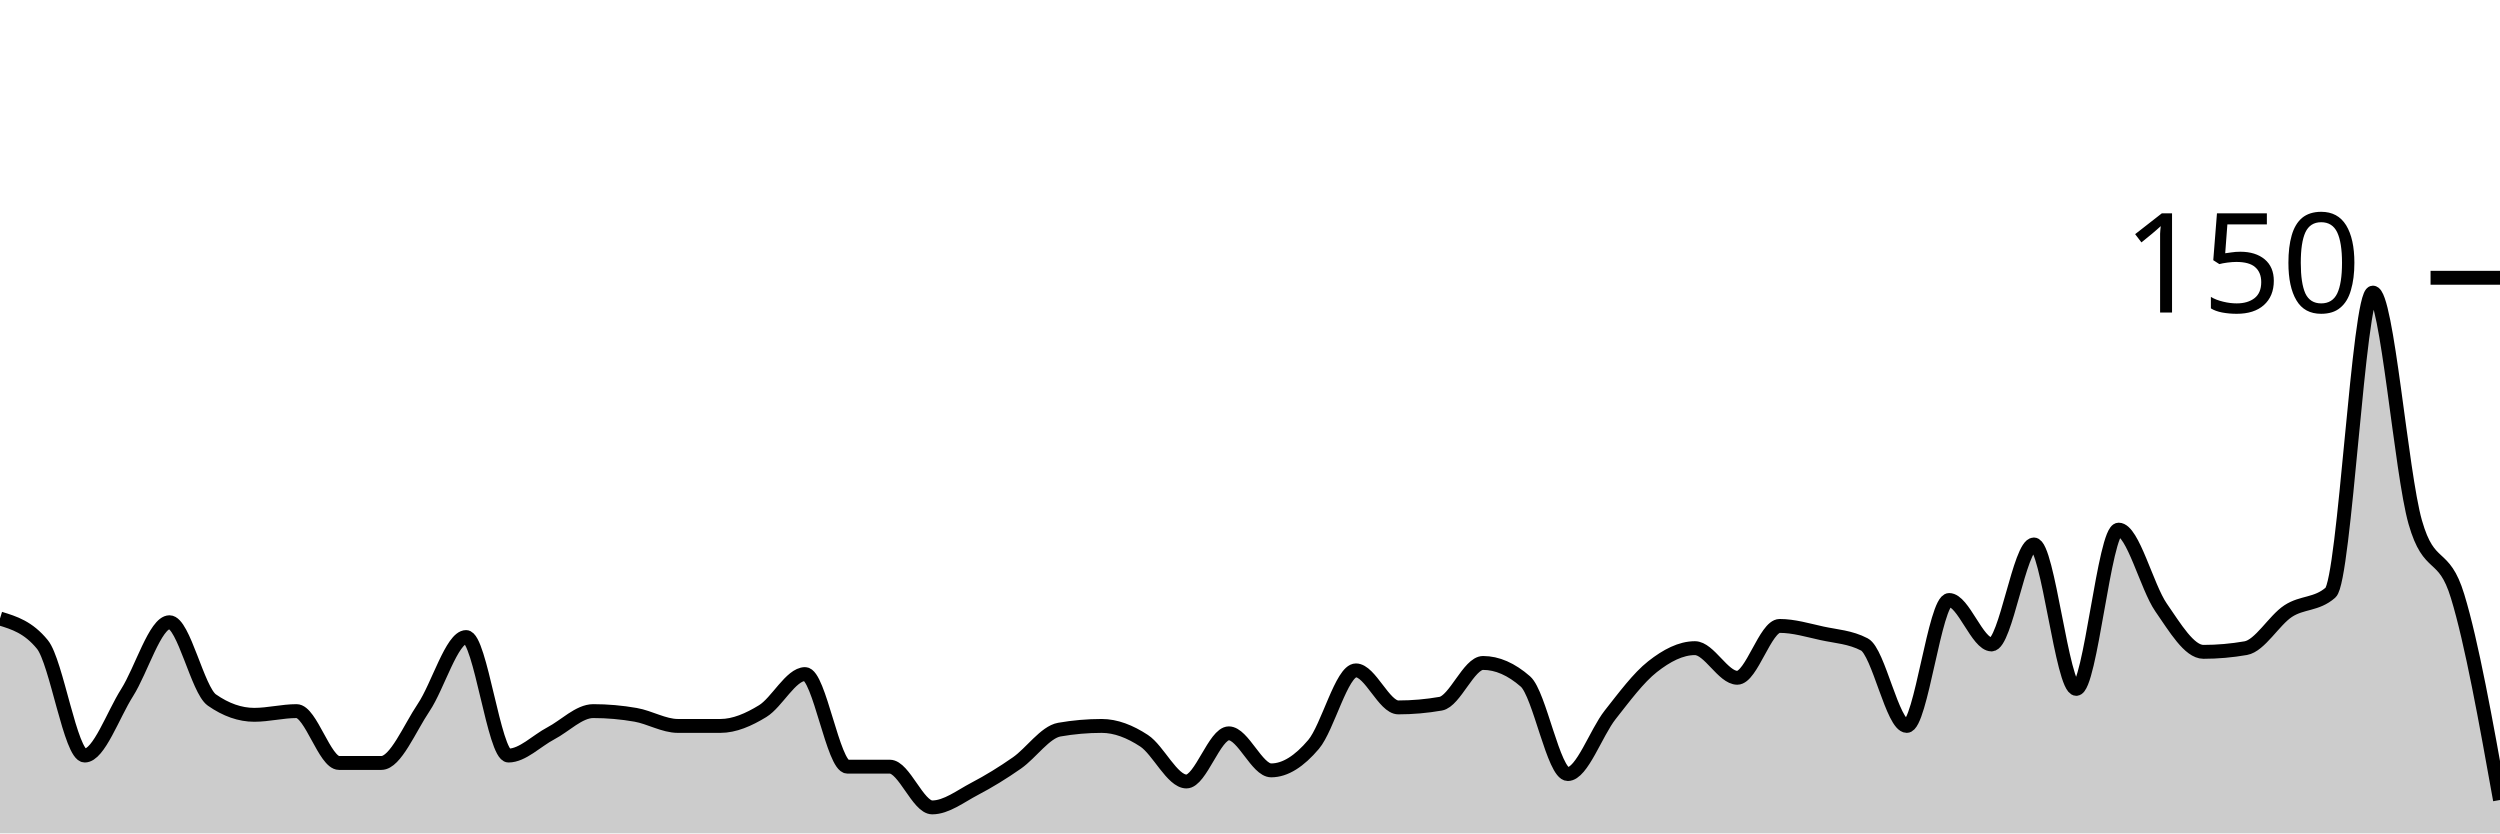
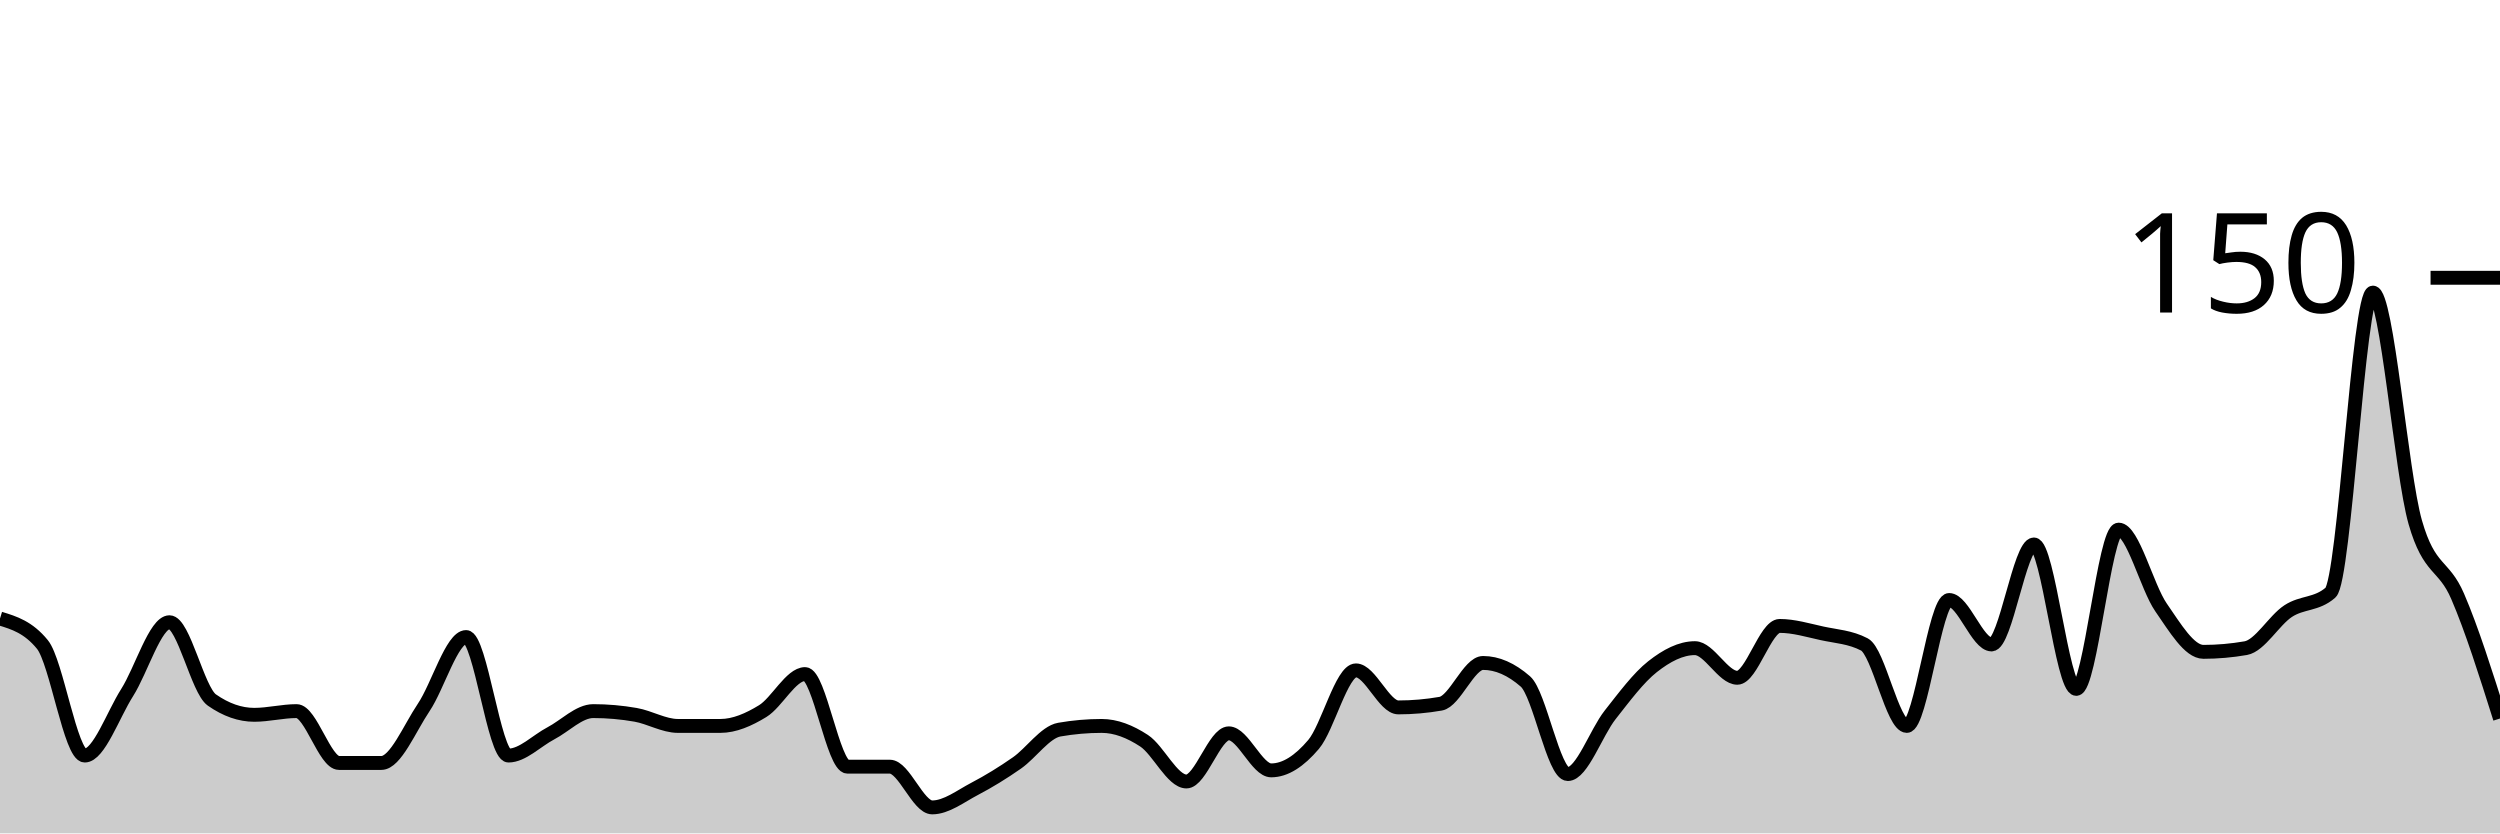
<svg xmlns="http://www.w3.org/2000/svg" viewBox="0 0 180 60">
  <g transform="translate(0,20)">
-     <path class="area" fill="rgba(0, 0, 0, 0.2)" d="M0,24.533C1.017,24.844,2.034,25.156,3.051,26.4C4.068,27.644,5.085,34.4,6.102,34.4C7.119,34.4,8.136,31.467,9.153,29.867C10.169,28.267,11.186,24.8,12.203,24.8C13.22,24.8,14.237,29.689,15.254,30.4C16.271,31.111,17.288,31.467,18.305,31.467C19.322,31.467,20.339,31.2,21.356,31.2C22.373,31.2,23.39,34.933,24.407,34.933C25.424,34.933,26.441,34.933,27.458,34.933C28.475,34.933,29.492,32.444,30.508,30.933C31.525,29.422,32.542,25.867,33.559,25.867C34.576,25.867,35.593,34.4,36.61,34.4C37.627,34.4,38.644,33.333,39.661,32.8C40.678,32.267,41.695,31.2,42.712,31.2C43.729,31.2,44.746,31.289,45.763,31.467C46.78,31.644,47.797,32.267,48.814,32.267C49.831,32.267,50.847,32.267,51.864,32.267C52.881,32.267,53.898,31.822,54.915,31.2C55.932,30.578,56.949,28.533,57.966,28.533C58.983,28.533,60,35.2,61.017,35.2C62.034,35.2,63.051,35.2,64.068,35.2C65.085,35.2,66.102,38.133,67.119,38.133C68.136,38.133,69.153,37.333,70.169,36.8C71.186,36.267,72.203,35.644,73.22,34.933C74.237,34.222,75.254,32.711,76.271,32.533C77.288,32.356,78.305,32.267,79.322,32.267C80.339,32.267,81.356,32.667,82.373,33.333C83.39,34,84.407,36.267,85.424,36.267C86.441,36.267,87.458,32.8,88.475,32.8C89.492,32.8,90.508,35.467,91.525,35.467C92.542,35.467,93.559,34.8,94.576,33.6C95.593,32.4,96.61,28.267,97.627,28.267C98.644,28.267,99.661,30.933,100.678,30.933C101.695,30.933,102.712,30.844,103.729,30.667C104.746,30.489,105.763,27.733,106.78,27.733C107.797,27.733,108.814,28.178,109.831,29.067C110.847,29.956,111.864,35.733,112.881,35.733C113.898,35.733,114.915,32.756,115.932,31.467C116.949,30.178,117.966,28.8,118.983,28C120,27.2,121.017,26.667,122.034,26.667C123.051,26.667,124.068,28.8,125.085,28.8C126.102,28.8,127.119,25.067,128.136,25.067C129.153,25.067,130.169,25.378,131.186,25.6C132.203,25.822,133.22,25.867,134.237,26.4C135.254,26.933,136.271,32.267,137.288,32.267C138.305,32.267,139.322,23.2,140.339,23.2C141.356,23.2,142.373,26.4,143.39,26.4C144.407,26.4,145.424,19.2,146.441,19.2C147.458,19.2,148.475,29.6,149.492,29.6C150.508,29.6,151.525,18.133,152.542,18.133C153.559,18.133,154.576,22.267,155.593,23.733C156.61,25.2,157.627,26.933,158.644,26.933C159.661,26.933,160.678,26.844,161.695,26.667C162.712,26.489,163.729,24.667,164.746,24C165.763,23.333,166.78,23.556,167.797,22.667C168.814,21.778,169.831,1.067,170.847,1.067C171.864,1.067,172.881,14.044,173.898,17.6C174.915,21.156,175.932,19.6,176.949,22.933C177.966,26.267,178.983,31.933,180,37.6L180,40C178.983,40,177.966,40,176.949,40C175.932,40,174.915,40,173.898,40C172.881,40,171.864,40,170.847,40C169.831,40,168.814,40,167.797,40C166.78,40,165.763,40,164.746,40C163.729,40,162.712,40,161.695,40C160.678,40,159.661,40,158.644,40C157.627,40,156.61,40,155.593,40C154.576,40,153.559,40,152.542,40C151.525,40,150.508,40,149.492,40C148.475,40,147.458,40,146.441,40C145.424,40,144.407,40,143.39,40C142.373,40,141.356,40,140.339,40C139.322,40,138.305,40,137.288,40C136.271,40,135.254,40,134.237,40C133.22,40,132.203,40,131.186,40C130.169,40,129.153,40,128.136,40C127.119,40,126.102,40,125.085,40C124.068,40,123.051,40,122.034,40C121.017,40,120,40,118.983,40C117.966,40,116.949,40,115.932,40C114.915,40,113.898,40,112.881,40C111.864,40,110.847,40,109.831,40C108.814,40,107.797,40,106.78,40C105.763,40,104.746,40,103.729,40C102.712,40,101.695,40,100.678,40C99.661,40,98.644,40,97.627,40C96.61,40,95.593,40,94.576,40C93.559,40,92.542,40,91.525,40C90.508,40,89.492,40,88.475,40C87.458,40,86.441,40,85.424,40C84.407,40,83.39,40,82.373,40C81.356,40,80.339,40,79.322,40C78.305,40,77.288,40,76.271,40C75.254,40,74.237,40,73.22,40C72.203,40,71.186,40,70.169,40C69.153,40,68.136,40,67.119,40C66.102,40,65.085,40,64.068,40C63.051,40,62.034,40,61.017,40C60,40,58.983,40,57.966,40C56.949,40,55.932,40,54.915,40C53.898,40,52.881,40,51.864,40C50.847,40,49.831,40,48.814,40C47.797,40,46.78,40,45.763,40C44.746,40,43.729,40,42.712,40C41.695,40,40.678,40,39.661,40C38.644,40,37.627,40,36.61,40C35.593,40,34.576,40,33.559,40C32.542,40,31.525,40,30.508,40C29.492,40,28.475,40,27.458,40C26.441,40,25.424,40,24.407,40C23.39,40,22.373,40,21.356,40C20.339,40,19.322,40,18.305,40C17.288,40,16.271,40,15.254,40C14.237,40,13.22,40,12.203,40C11.186,40,10.169,40,9.153,40C8.136,40,7.119,40,6.102,40C5.085,40,4.068,40,3.051,40C2.034,40,1.017,40,0,40Z" />
-     <path class="line" stroke="black" fill="none" d="M0,24.533C1.017,24.844,2.034,25.156,3.051,26.4C4.068,27.644,5.085,34.4,6.102,34.4C7.119,34.4,8.136,31.467,9.153,29.867C10.169,28.267,11.186,24.8,12.203,24.8C13.22,24.8,14.237,29.689,15.254,30.4C16.271,31.111,17.288,31.467,18.305,31.467C19.322,31.467,20.339,31.2,21.356,31.2C22.373,31.2,23.39,34.933,24.407,34.933C25.424,34.933,26.441,34.933,27.458,34.933C28.475,34.933,29.492,32.444,30.508,30.933C31.525,29.422,32.542,25.867,33.559,25.867C34.576,25.867,35.593,34.4,36.61,34.4C37.627,34.4,38.644,33.333,39.661,32.8C40.678,32.267,41.695,31.2,42.712,31.2C43.729,31.2,44.746,31.289,45.763,31.467C46.78,31.644,47.797,32.267,48.814,32.267C49.831,32.267,50.847,32.267,51.864,32.267C52.881,32.267,53.898,31.822,54.915,31.2C55.932,30.578,56.949,28.533,57.966,28.533C58.983,28.533,60,35.2,61.017,35.2C62.034,35.2,63.051,35.2,64.068,35.2C65.085,35.2,66.102,38.133,67.119,38.133C68.136,38.133,69.153,37.333,70.169,36.8C71.186,36.267,72.203,35.644,73.22,34.933C74.237,34.222,75.254,32.711,76.271,32.533C77.288,32.356,78.305,32.267,79.322,32.267C80.339,32.267,81.356,32.667,82.373,33.333C83.39,34,84.407,36.267,85.424,36.267C86.441,36.267,87.458,32.8,88.475,32.8C89.492,32.8,90.508,35.467,91.525,35.467C92.542,35.467,93.559,34.8,94.576,33.6C95.593,32.4,96.61,28.267,97.627,28.267C98.644,28.267,99.661,30.933,100.678,30.933C101.695,30.933,102.712,30.844,103.729,30.667C104.746,30.489,105.763,27.733,106.78,27.733C107.797,27.733,108.814,28.178,109.831,29.067C110.847,29.956,111.864,35.733,112.881,35.733C113.898,35.733,114.915,32.756,115.932,31.467C116.949,30.178,117.966,28.8,118.983,28C120,27.2,121.017,26.667,122.034,26.667C123.051,26.667,124.068,28.8,125.085,28.8C126.102,28.8,127.119,25.067,128.136,25.067C129.153,25.067,130.169,25.378,131.186,25.6C132.203,25.822,133.22,25.867,134.237,26.4C135.254,26.933,136.271,32.267,137.288,32.267C138.305,32.267,139.322,23.2,140.339,23.2C141.356,23.2,142.373,26.4,143.39,26.4C144.407,26.4,145.424,19.2,146.441,19.2C147.458,19.2,148.475,29.6,149.492,29.6C150.508,29.6,151.525,18.133,152.542,18.133C153.559,18.133,154.576,22.267,155.593,23.733C156.61,25.2,157.627,26.933,158.644,26.933C159.661,26.933,160.678,26.844,161.695,26.667C162.712,26.489,163.729,24.667,164.746,24C165.763,23.333,166.78,23.556,167.797,22.667C168.814,21.778,169.831,1.067,170.847,1.067C171.864,1.067,172.881,14.044,173.898,17.6C174.915,21.156,175.932,19.6,176.949,22.933C177.966,26.267,178.983,31.933,180,37.6" />
+     <path class="area" fill="rgba(0, 0, 0, 0.2)" d="M0,24.533C1.017,24.844,2.034,25.156,3.051,26.4C4.068,27.644,5.085,34.4,6.102,34.4C7.119,34.4,8.136,31.467,9.153,29.867C10.169,28.267,11.186,24.8,12.203,24.8C13.22,24.8,14.237,29.689,15.254,30.4C16.271,31.111,17.288,31.467,18.305,31.467C19.322,31.467,20.339,31.2,21.356,31.2C22.373,31.2,23.39,34.933,24.407,34.933C25.424,34.933,26.441,34.933,27.458,34.933C28.475,34.933,29.492,32.444,30.508,30.933C31.525,29.422,32.542,25.867,33.559,25.867C34.576,25.867,35.593,34.4,36.61,34.4C37.627,34.4,38.644,33.333,39.661,32.8C40.678,32.267,41.695,31.2,42.712,31.2C43.729,31.2,44.746,31.289,45.763,31.467C46.78,31.644,47.797,32.267,48.814,32.267C49.831,32.267,50.847,32.267,51.864,32.267C52.881,32.267,53.898,31.822,54.915,31.2C55.932,30.578,56.949,28.533,57.966,28.533C58.983,28.533,60,35.2,61.017,35.2C62.034,35.2,63.051,35.2,64.068,35.2C65.085,35.2,66.102,38.133,67.119,38.133C68.136,38.133,69.153,37.333,70.169,36.8C71.186,36.267,72.203,35.644,73.22,34.933C74.237,34.222,75.254,32.711,76.271,32.533C77.288,32.356,78.305,32.267,79.322,32.267C80.339,32.267,81.356,32.667,82.373,33.333C83.39,34,84.407,36.267,85.424,36.267C86.441,36.267,87.458,32.8,88.475,32.8C89.492,32.8,90.508,35.467,91.525,35.467C92.542,35.467,93.559,34.8,94.576,33.6C95.593,32.4,96.61,28.267,97.627,28.267C98.644,28.267,99.661,30.933,100.678,30.933C101.695,30.933,102.712,30.844,103.729,30.667C104.746,30.489,105.763,27.733,106.78,27.733C107.797,27.733,108.814,28.178,109.831,29.067C110.847,29.956,111.864,35.733,112.881,35.733C113.898,35.733,114.915,32.756,115.932,31.467C116.949,30.178,117.966,28.8,118.983,28C120,27.2,121.017,26.667,122.034,26.667C123.051,26.667,124.068,28.8,125.085,28.8C126.102,28.8,127.119,25.067,128.136,25.067C129.153,25.067,130.169,25.378,131.186,25.6C132.203,25.822,133.22,25.867,134.237,26.4C135.254,26.933,136.271,32.267,137.288,32.267C138.305,32.267,139.322,23.2,140.339,23.2C141.356,23.2,142.373,26.4,143.39,26.4C144.407,26.4,145.424,19.2,146.441,19.2C147.458,19.2,148.475,29.6,149.492,29.6C150.508,29.6,151.525,18.133,152.542,18.133C153.559,18.133,154.576,22.267,155.593,23.733C156.61,25.2,157.627,26.933,158.644,26.933C159.661,26.933,160.678,26.844,161.695,26.667C162.712,26.489,163.729,24.667,164.746,24C165.763,23.333,166.78,23.556,167.797,22.667C168.814,21.778,169.831,1.067,170.847,1.067C171.864,1.067,172.881,14.044,173.898,17.6C174.915,21.156,175.932,20.578,176.949,22.933C177.966,25.289,178.983,28.511,180,31.733L180,40C178.983,40,177.966,40,176.949,40C175.932,40,174.915,40,173.898,40C172.881,40,171.864,40,170.847,40C169.831,40,168.814,40,167.797,40C166.78,40,165.763,40,164.746,40C163.729,40,162.712,40,161.695,40C160.678,40,159.661,40,158.644,40C157.627,40,156.61,40,155.593,40C154.576,40,153.559,40,152.542,40C151.525,40,150.508,40,149.492,40C148.475,40,147.458,40,146.441,40C145.424,40,144.407,40,143.39,40C142.373,40,141.356,40,140.339,40C139.322,40,138.305,40,137.288,40C136.271,40,135.254,40,134.237,40C133.22,40,132.203,40,131.186,40C130.169,40,129.153,40,128.136,40C127.119,40,126.102,40,125.085,40C124.068,40,123.051,40,122.034,40C121.017,40,120,40,118.983,40C117.966,40,116.949,40,115.932,40C114.915,40,113.898,40,112.881,40C111.864,40,110.847,40,109.831,40C108.814,40,107.797,40,106.78,40C105.763,40,104.746,40,103.729,40C102.712,40,101.695,40,100.678,40C99.661,40,98.644,40,97.627,40C96.61,40,95.593,40,94.576,40C93.559,40,92.542,40,91.525,40C90.508,40,89.492,40,88.475,40C87.458,40,86.441,40,85.424,40C84.407,40,83.39,40,82.373,40C81.356,40,80.339,40,79.322,40C78.305,40,77.288,40,76.271,40C75.254,40,74.237,40,73.22,40C72.203,40,71.186,40,70.169,40C69.153,40,68.136,40,67.119,40C66.102,40,65.085,40,64.068,40C63.051,40,62.034,40,61.017,40C60,40,58.983,40,57.966,40C56.949,40,55.932,40,54.915,40C53.898,40,52.881,40,51.864,40C50.847,40,49.831,40,48.814,40C47.797,40,46.78,40,45.763,40C44.746,40,43.729,40,42.712,40C41.695,40,40.678,40,39.661,40C38.644,40,37.627,40,36.61,40C35.593,40,34.576,40,33.559,40C32.542,40,31.525,40,30.508,40C29.492,40,28.475,40,27.458,40C26.441,40,25.424,40,24.407,40C23.39,40,22.373,40,21.356,40C20.339,40,19.322,40,18.305,40C17.288,40,16.271,40,15.254,40C14.237,40,13.22,40,12.203,40C11.186,40,10.169,40,9.153,40C8.136,40,7.119,40,6.102,40C5.085,40,4.068,40,3.051,40C2.034,40,1.017,40,0,40Z" />
+     <path class="line" stroke="black" fill="none" d="M0,24.533C1.017,24.844,2.034,25.156,3.051,26.4C4.068,27.644,5.085,34.4,6.102,34.4C7.119,34.4,8.136,31.467,9.153,29.867C10.169,28.267,11.186,24.8,12.203,24.8C13.22,24.8,14.237,29.689,15.254,30.4C16.271,31.111,17.288,31.467,18.305,31.467C19.322,31.467,20.339,31.2,21.356,31.2C22.373,31.2,23.39,34.933,24.407,34.933C25.424,34.933,26.441,34.933,27.458,34.933C28.475,34.933,29.492,32.444,30.508,30.933C31.525,29.422,32.542,25.867,33.559,25.867C34.576,25.867,35.593,34.4,36.61,34.4C37.627,34.4,38.644,33.333,39.661,32.8C40.678,32.267,41.695,31.2,42.712,31.2C43.729,31.2,44.746,31.289,45.763,31.467C46.78,31.644,47.797,32.267,48.814,32.267C49.831,32.267,50.847,32.267,51.864,32.267C52.881,32.267,53.898,31.822,54.915,31.2C55.932,30.578,56.949,28.533,57.966,28.533C58.983,28.533,60,35.2,61.017,35.2C62.034,35.2,63.051,35.2,64.068,35.2C65.085,35.2,66.102,38.133,67.119,38.133C68.136,38.133,69.153,37.333,70.169,36.8C71.186,36.267,72.203,35.644,73.22,34.933C74.237,34.222,75.254,32.711,76.271,32.533C77.288,32.356,78.305,32.267,79.322,32.267C80.339,32.267,81.356,32.667,82.373,33.333C83.39,34,84.407,36.267,85.424,36.267C86.441,36.267,87.458,32.8,88.475,32.8C89.492,32.8,90.508,35.467,91.525,35.467C92.542,35.467,93.559,34.8,94.576,33.6C95.593,32.4,96.61,28.267,97.627,28.267C98.644,28.267,99.661,30.933,100.678,30.933C101.695,30.933,102.712,30.844,103.729,30.667C104.746,30.489,105.763,27.733,106.78,27.733C107.797,27.733,108.814,28.178,109.831,29.067C110.847,29.956,111.864,35.733,112.881,35.733C113.898,35.733,114.915,32.756,115.932,31.467C116.949,30.178,117.966,28.8,118.983,28C120,27.2,121.017,26.667,122.034,26.667C123.051,26.667,124.068,28.8,125.085,28.8C126.102,28.8,127.119,25.067,128.136,25.067C129.153,25.067,130.169,25.378,131.186,25.6C132.203,25.822,133.22,25.867,134.237,26.4C135.254,26.933,136.271,32.267,137.288,32.267C138.305,32.267,139.322,23.2,140.339,23.2C141.356,23.2,142.373,26.4,143.39,26.4C144.407,26.4,145.424,19.2,146.441,19.2C147.458,19.2,148.475,29.6,149.492,29.6C150.508,29.6,151.525,18.133,152.542,18.133C153.559,18.133,154.576,22.267,155.593,23.733C156.61,25.2,157.627,26.933,158.644,26.933C159.661,26.933,160.678,26.844,161.695,26.667C162.712,26.489,163.729,24.667,164.746,24C165.763,23.333,166.78,23.556,167.797,22.667C168.814,21.778,169.831,1.067,170.847,1.067C171.864,1.067,172.881,14.044,173.898,17.6C174.915,21.156,175.932,20.578,176.949,22.933C177.966,25.289,178.983,28.511,180,31.733" />
    <path class="axis-ceiling" stroke-width="1" stroke="black" fill="none" d="M175,0L180,0" />
    <text class="axis-ceiling-label" font-family="sans-serif" text-anchor="end" font-size="10px" x="170" y="2.5">150</text>
  </g>
</svg>
